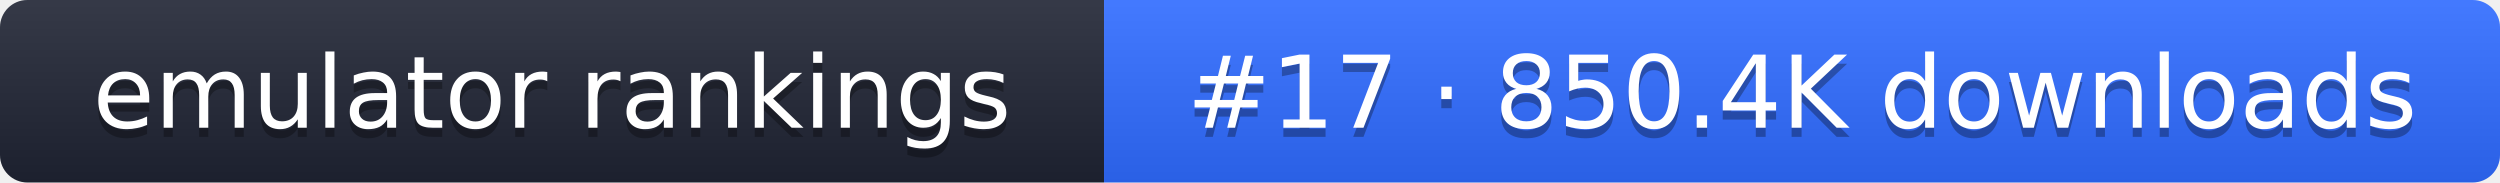
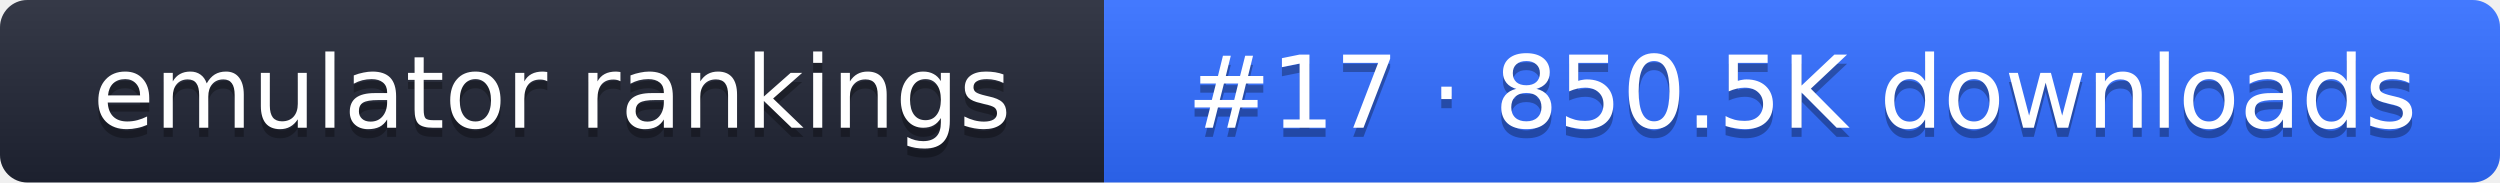
- <svg xmlns="http://www.w3.org/2000/svg" width="274" height="20" role="img" aria-label="emulator rankings: #17 · 850.4K downloads">
+ <svg xmlns="http://www.w3.org/2000/svg" width="274" height="20" role="img" aria-label="emulator rankings: #17 · 850.5K downloads">
  <linearGradient id="g" x2="0" y2="100%">
    <stop offset="0" stop-color="#fff" stop-opacity=".1" />
    <stop offset="1" stop-opacity=".1" />
  </linearGradient>
  <clipPath id="r">
    <rect width="274" height="20" rx="3" fill="#fff" />
  </clipPath>
  <g clip-path="url(#r)">
    <rect width="121" height="20" fill="#1f2433" />
    <rect x="121" width="153" height="20" fill="#2f6bff" />
    <rect width="274" height="20" fill="url(#g)" />
  </g>
  <g fill="#fff" text-anchor="middle" font-family="Verdana,DejaVu Sans,sans-serif" font-size="11">
    <text x="60.5" y="15" fill="#010101" fill-opacity=".3">emulator rankings</text>
    <text x="60.5" y="14">emulator rankings</text>
-     <text x="197.5" y="15" fill="#010101" fill-opacity=".3">#17 · 850.4K downloads</text>
-     <text x="197.5" y="14">#17 · 850.4K downloads</text>
+     <text x="197.5" y="15" fill="#010101" fill-opacity=".3">#17 · 850.5K downloads</text>
+     <text x="197.5" y="14">#17 · 850.5K downloads</text>
  </g>
</svg>
